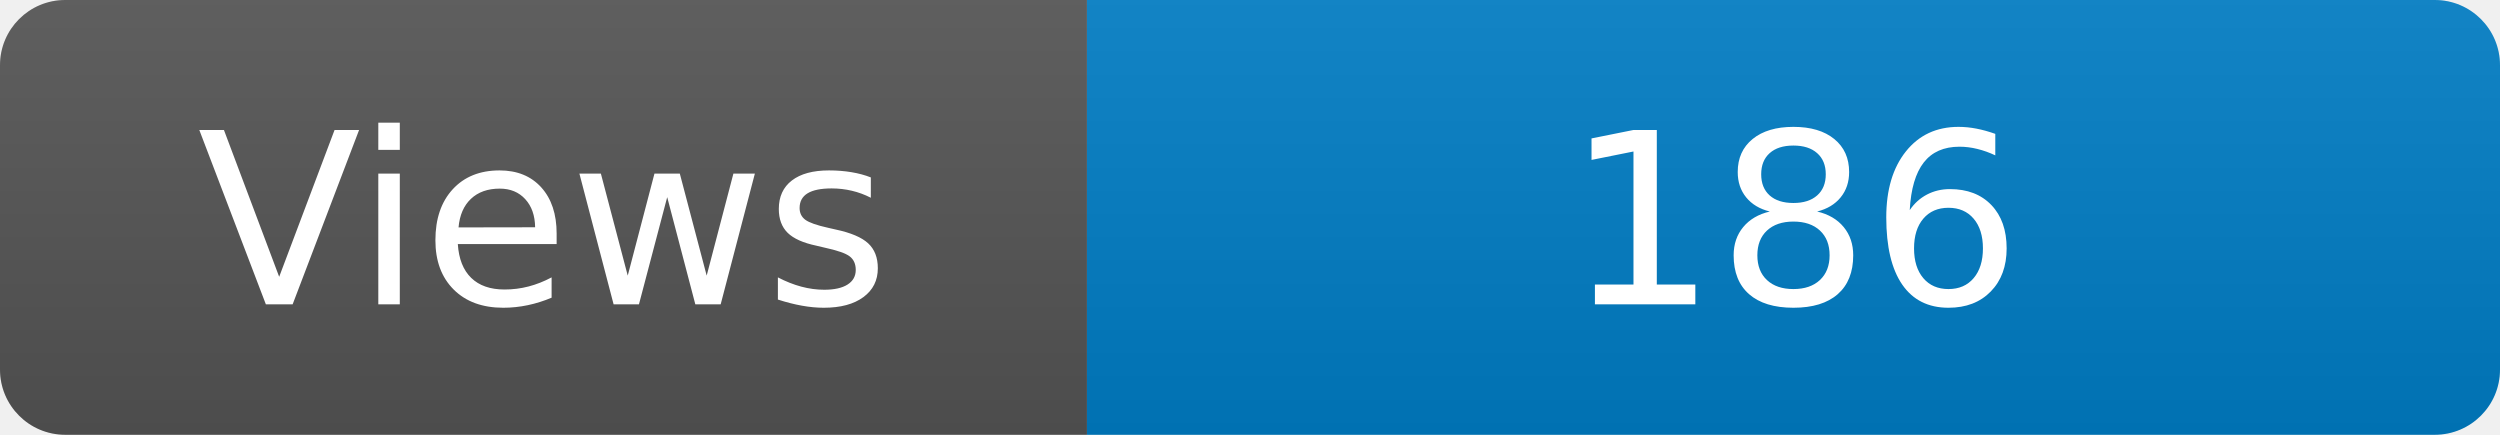
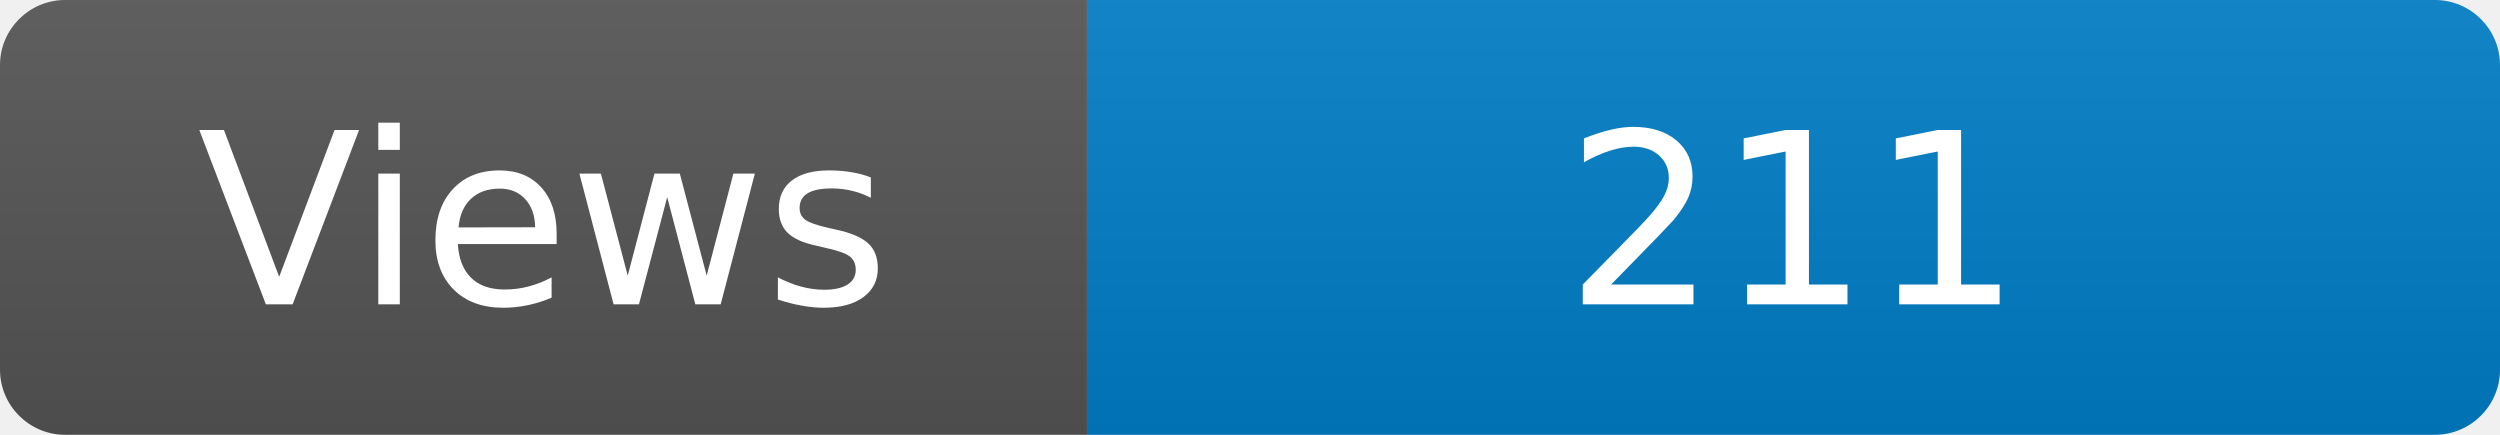
<svg xmlns="http://www.w3.org/2000/svg" width="115" height="20" role="img" aria-label="Maintained?: yes">
  <linearGradient id="s" x2="0" y2="100%">
    <stop offset="0" stop-color="#bbb" stop-opacity=".1" />
    <stop offset="1" stop-opacity=".1" />
  </linearGradient>
  <clipPath id="r">
    <rect width="115" height="20" rx="3" fill="#fff" />
  </clipPath>
  <g clip-path="url(#r)">
    <rect width="50" height="20" fill="#555" />
    <rect x="50" width="160" height="20" fill="#007ec6" />
    <rect width="115" height="20" fill="url(#s)" />
  </g>
  <g fill="#fff" text-anchor="middle" font-family="Verdana,Geneva,DejaVu Sans,sans-serif" font-size="110">
    <text x="250" y="140" transform="scale(.1)" fill="#fff">Views</text>
-     <text x="825" y="140" transform="scale(.1)" fill="#fff">186</text>
+     <text x="825" y="140" transform="scale(.1)" fill="#fff">211</text>
  </g>
</svg>
